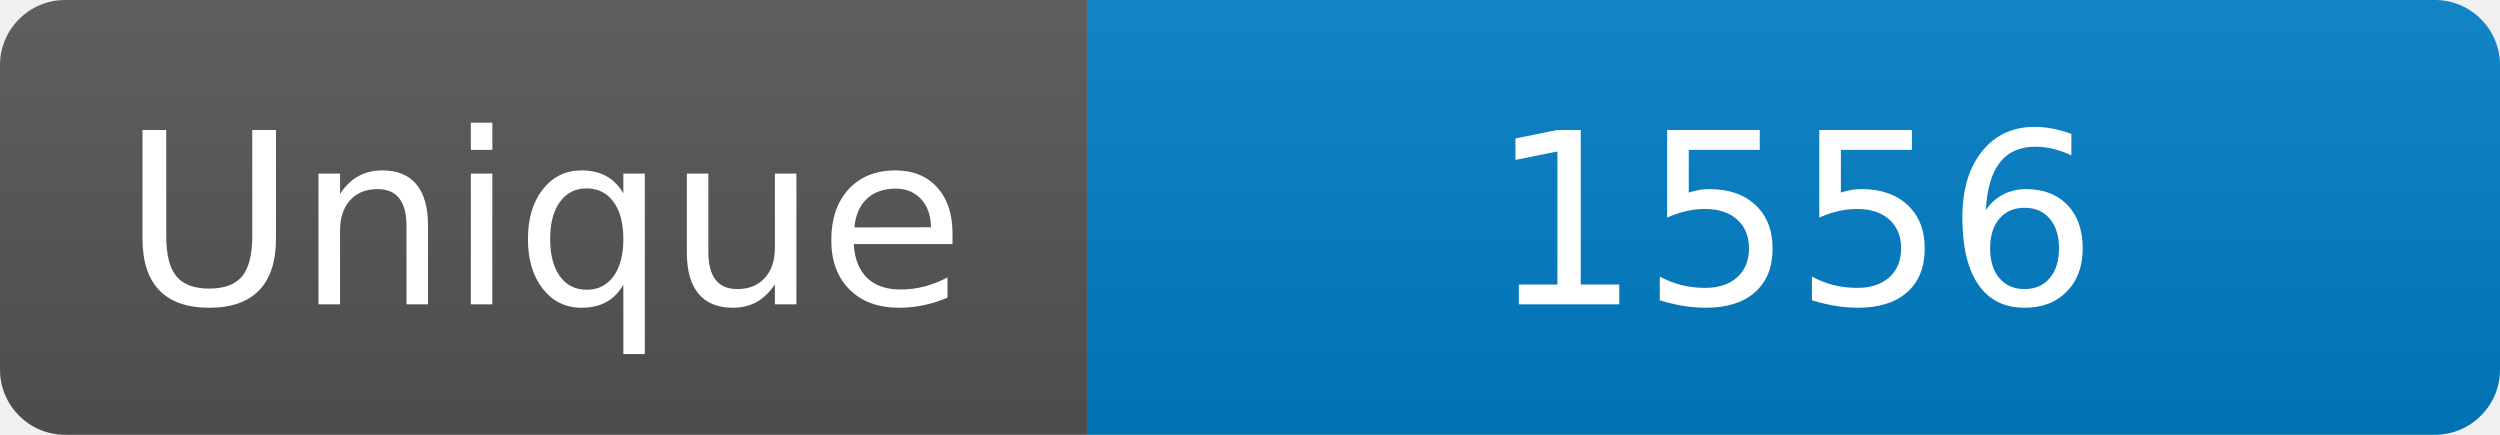
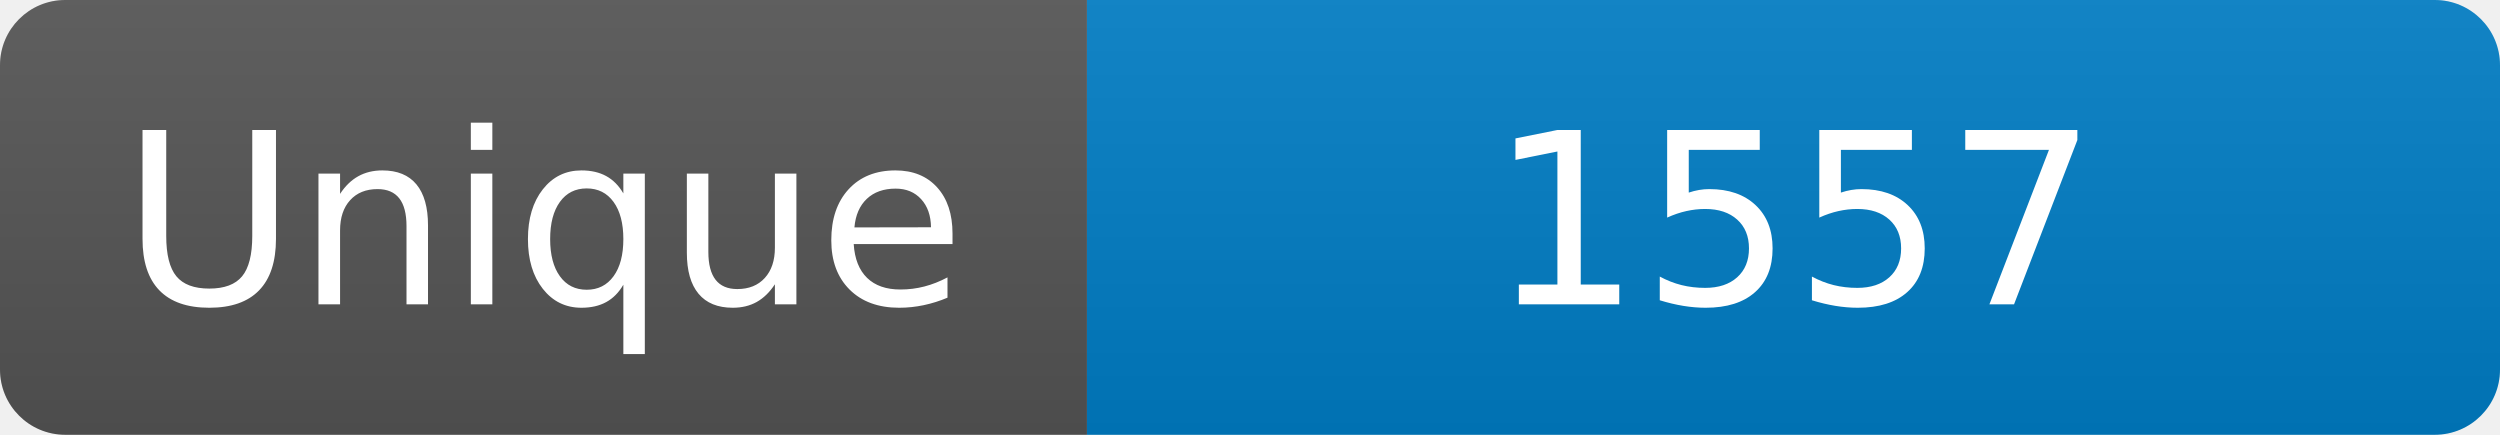
<svg xmlns="http://www.w3.org/2000/svg" width="115" height="20" role="img" aria-label="Maintained?: yes">
  <linearGradient id="s" x2="0" y2="100%">
    <stop offset="0" stop-color="#bbb" stop-opacity=".1" />
    <stop offset="1" stop-opacity=".1" />
  </linearGradient>
  <clipPath id="r">
    <rect width="115" height="20" rx="3" fill="#fff" />
  </clipPath>
  <g clip-path="url(#r)">
    <rect width="50" height="20" fill="#555" />
    <rect x="50" width="160" height="20" fill="#007ec6" />
    <rect width="115" height="20" fill="url(#s)" />
  </g>
  <g fill="#fff" text-anchor="middle" font-family="Verdana,Geneva,DejaVu Sans,sans-serif" font-size="110">
    <text x="250" y="140" transform="scale(.1)" fill="#fff">Unique</text>
-     <text x="825" y="140" transform="scale(.1)" fill="#fff">1556</text>
+     <text x="825" y="140" transform="scale(.1)" fill="#fff">1557</text>
  </g>
</svg>
